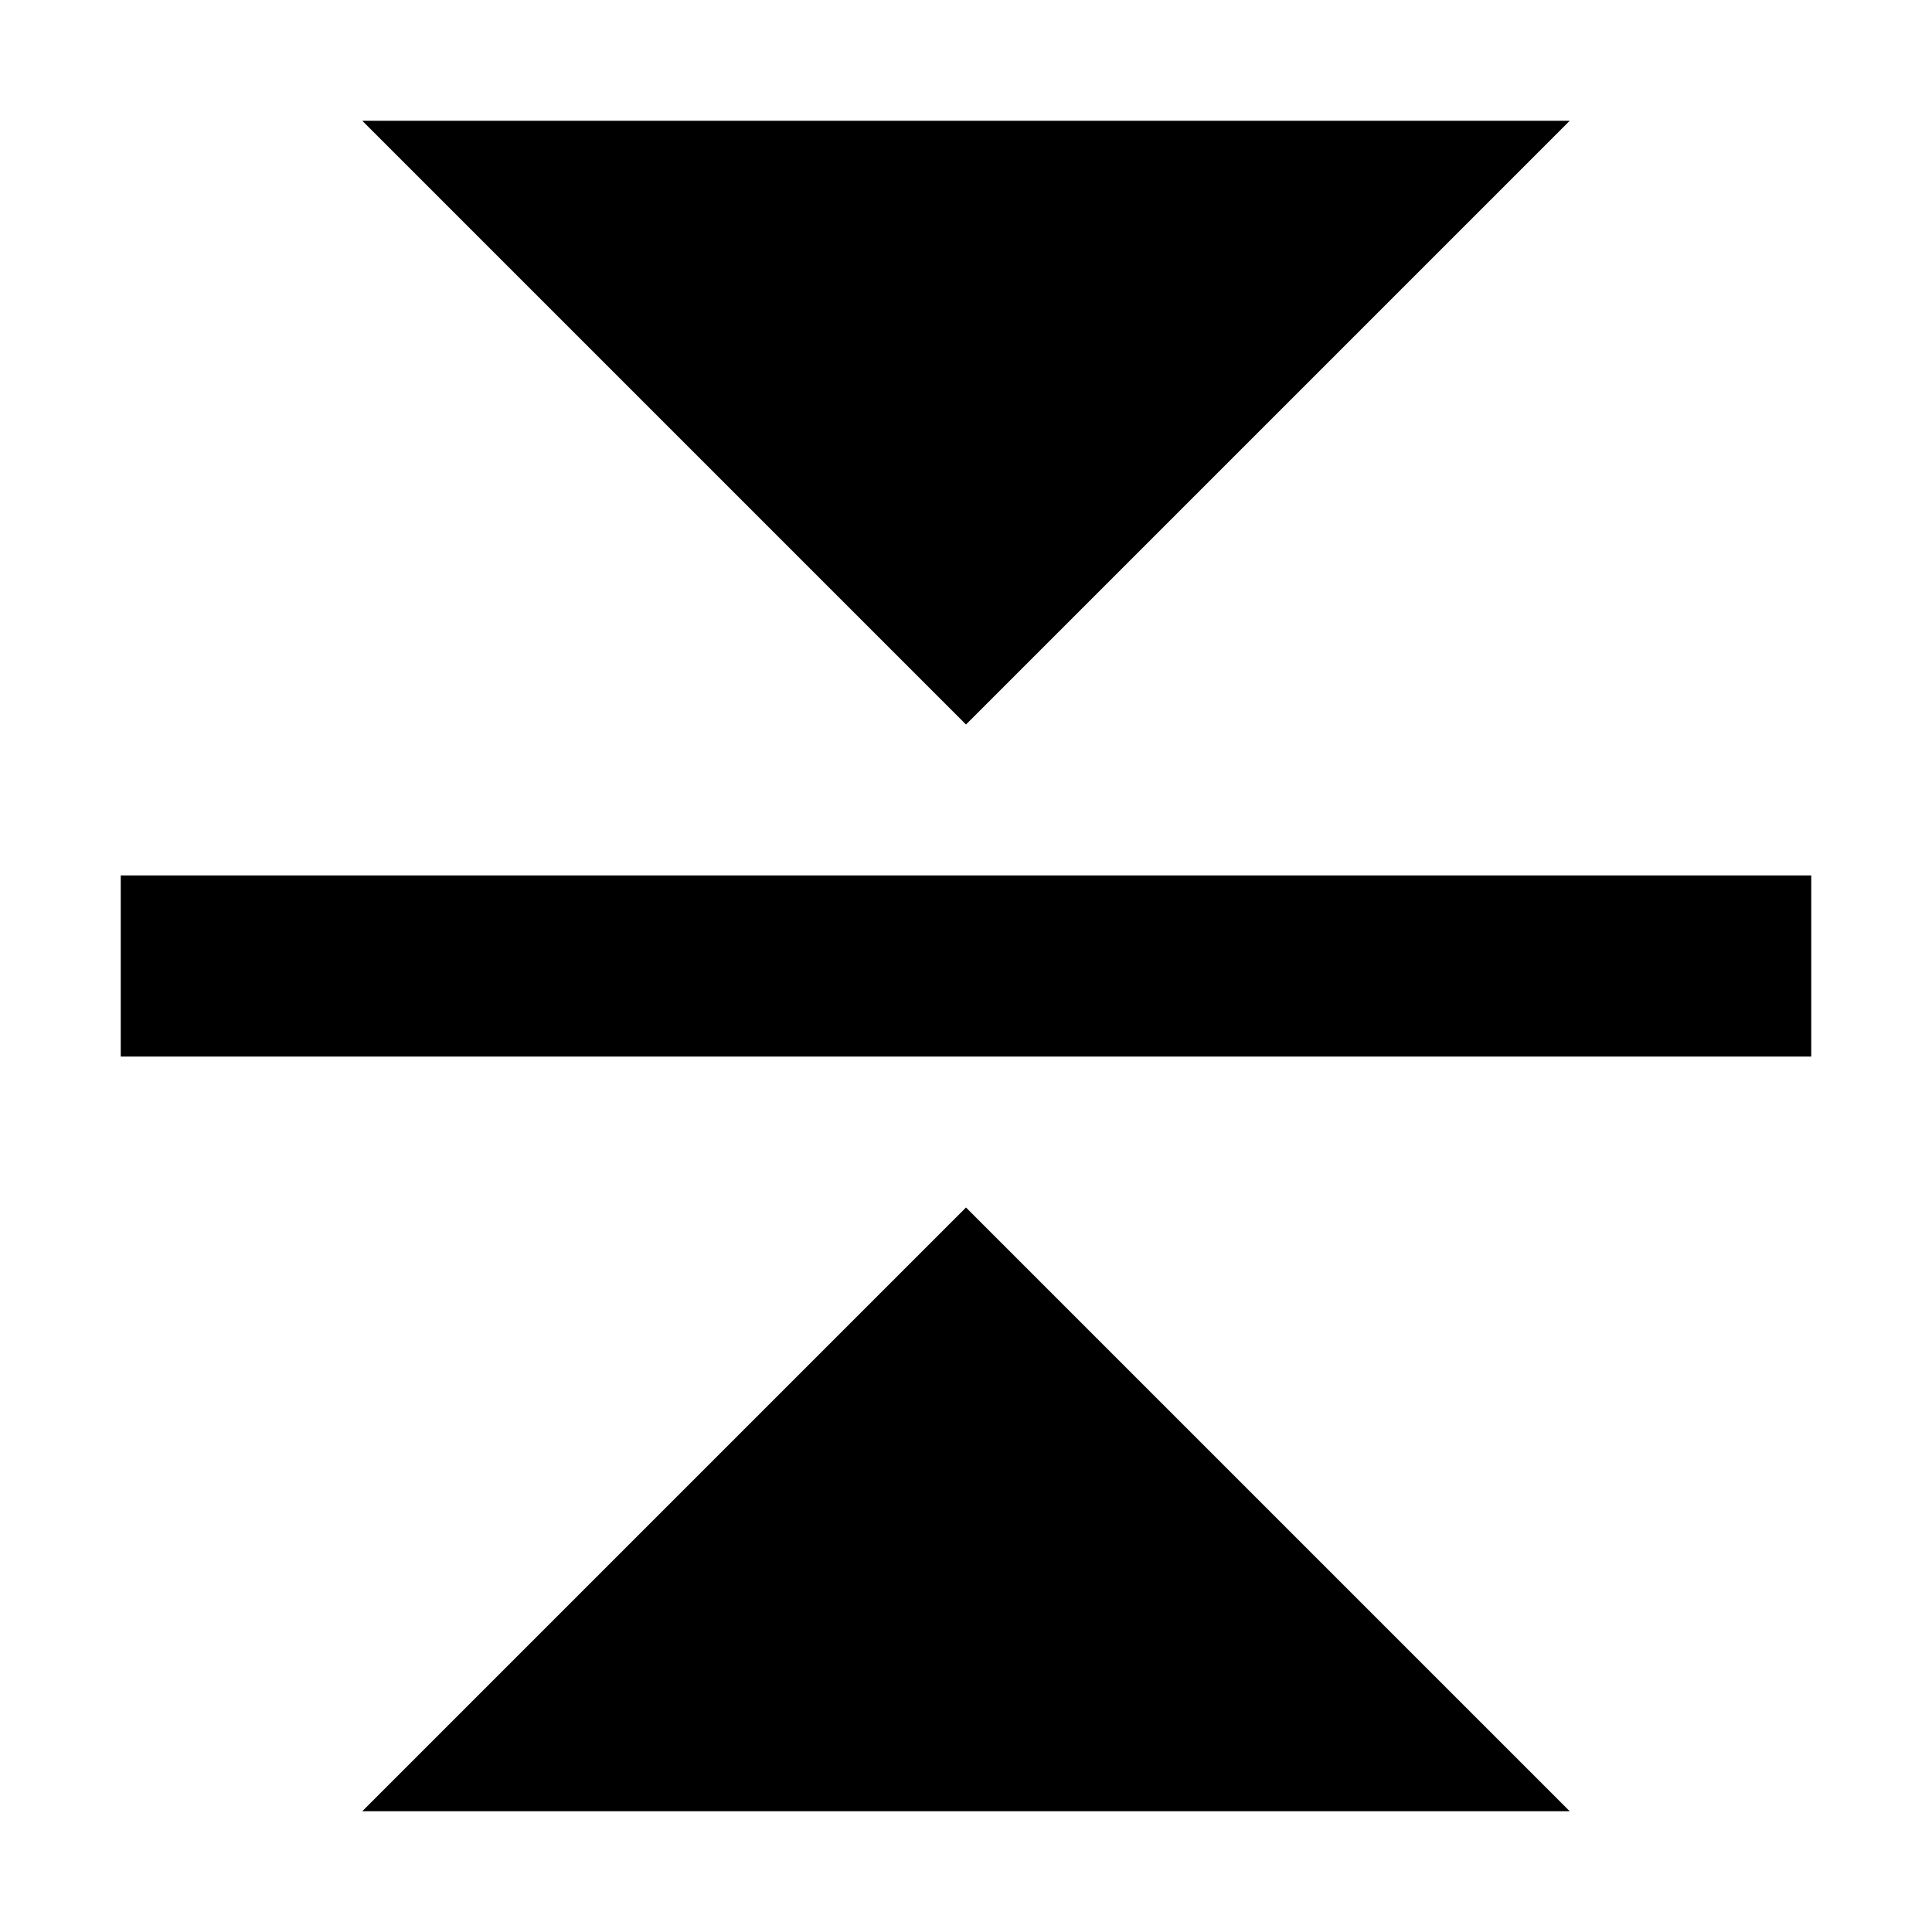
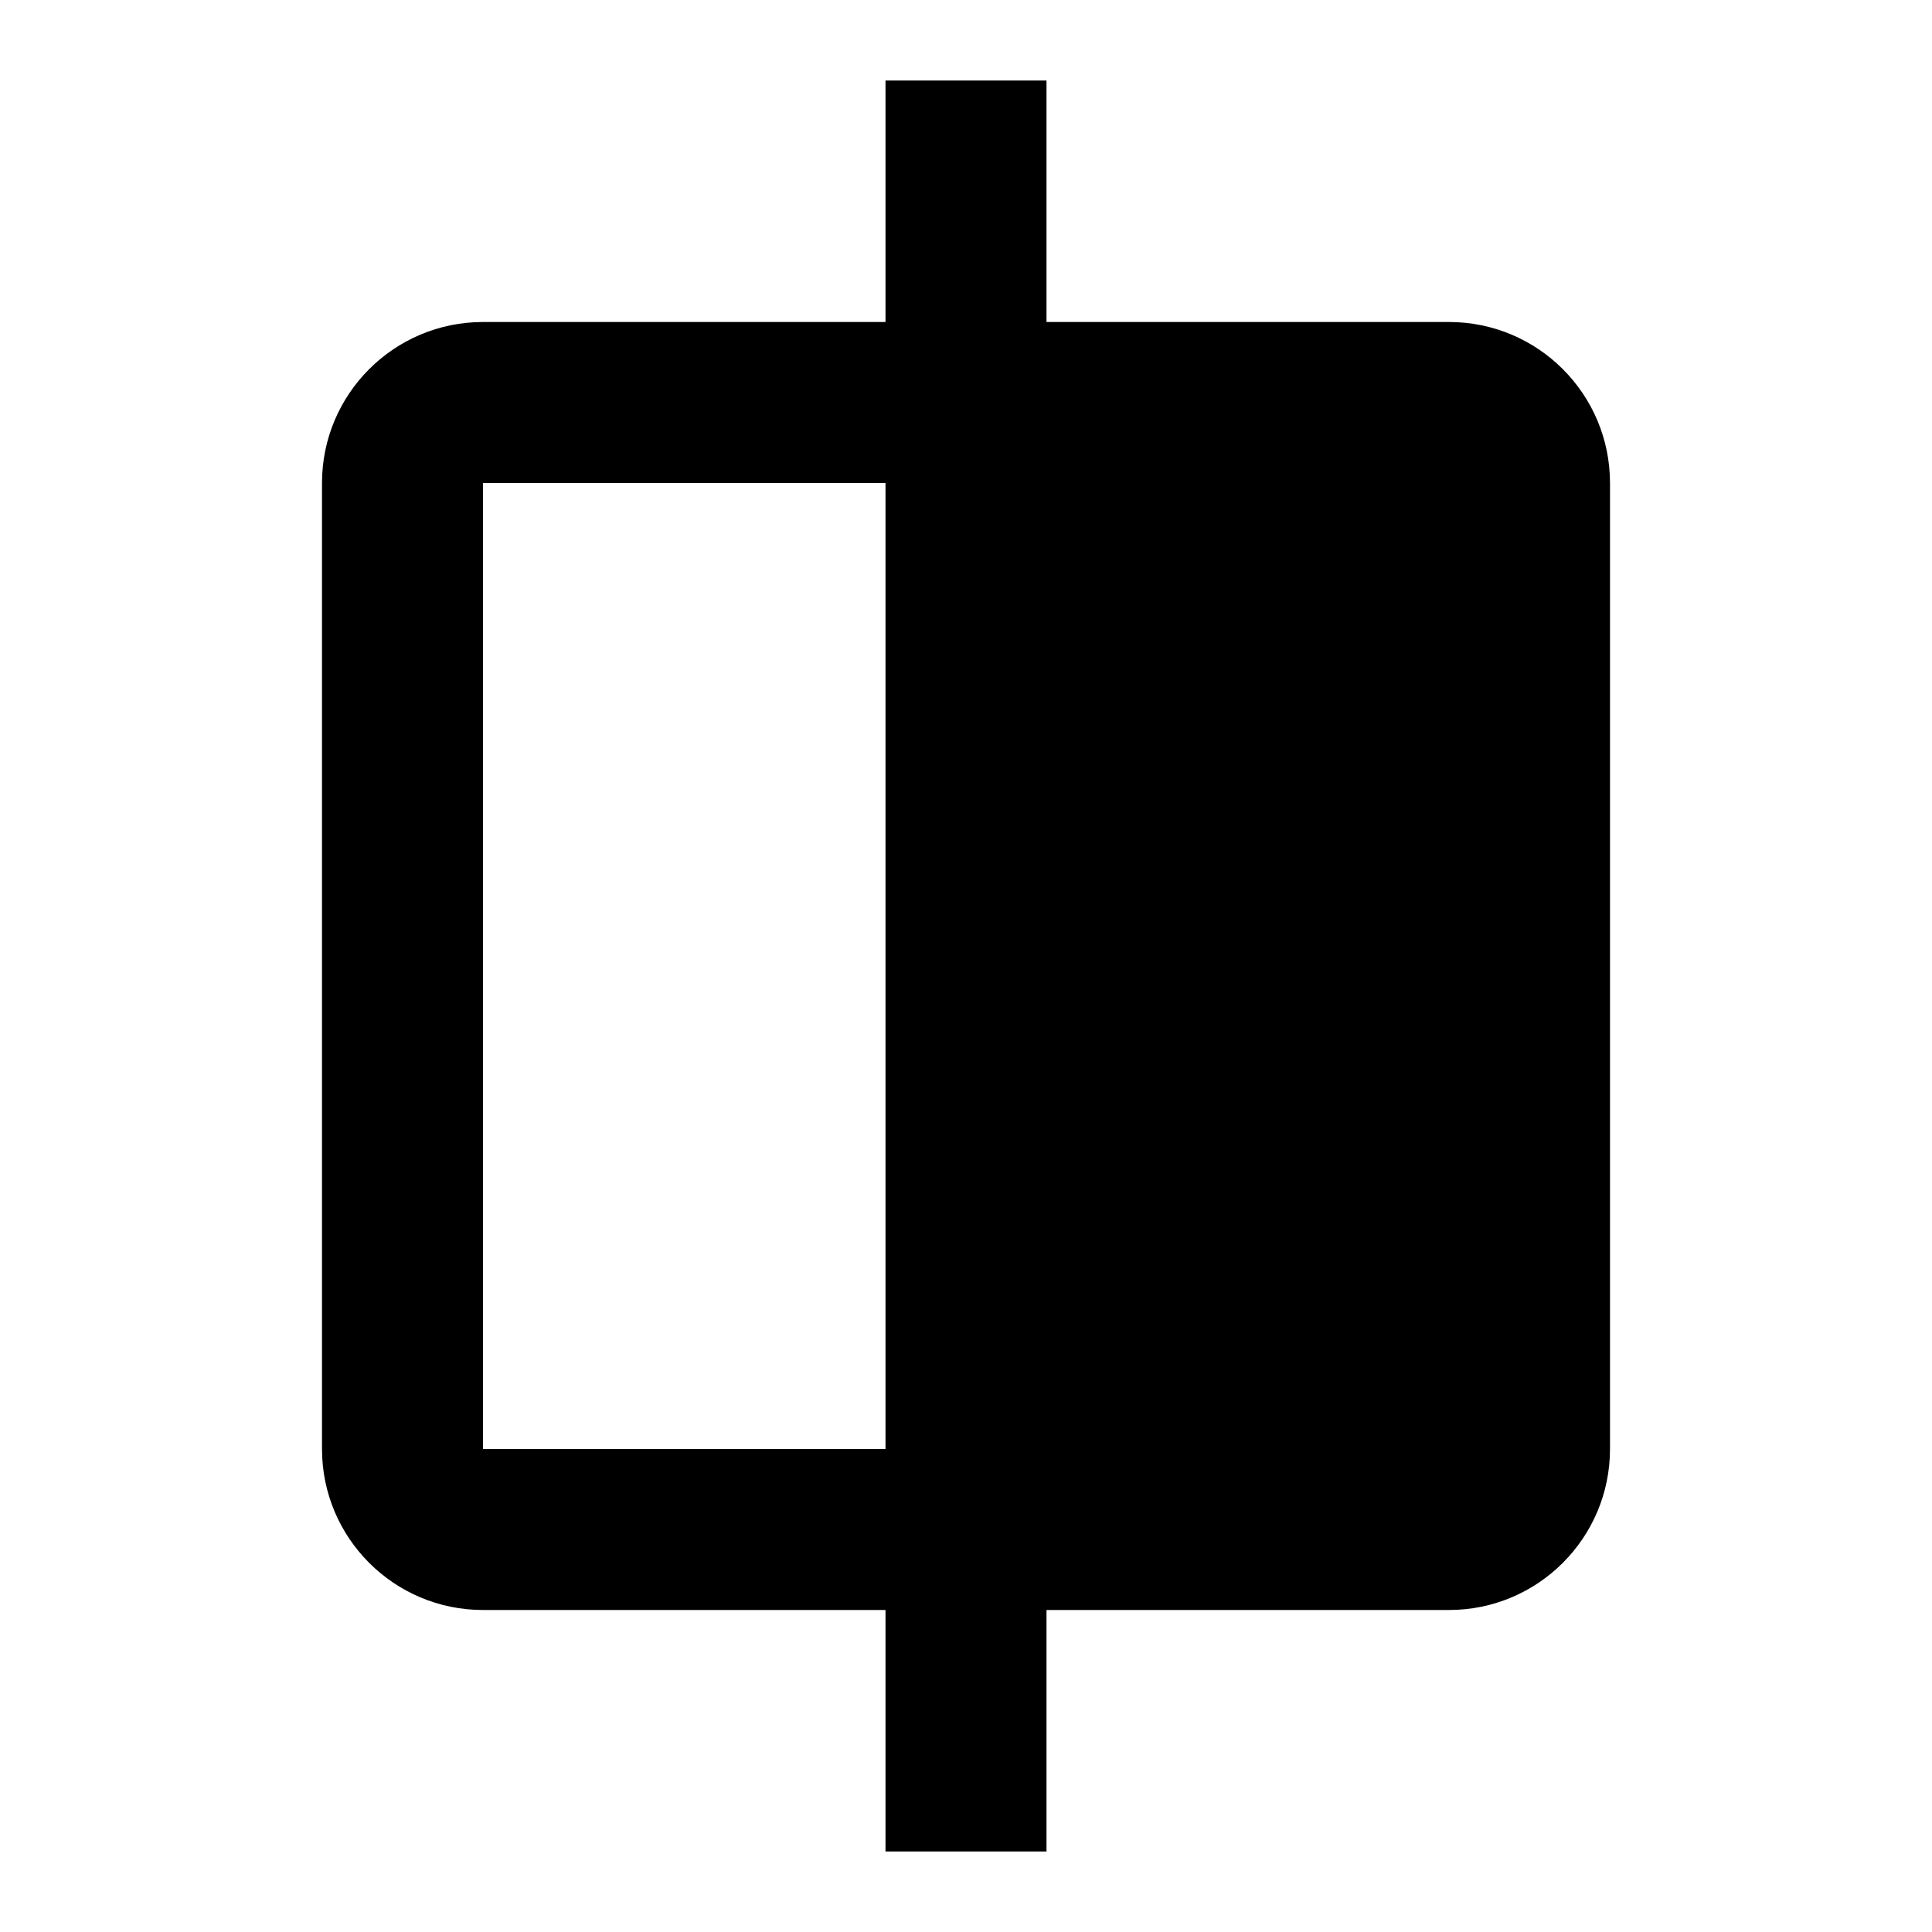
- <svg xmlns="http://www.w3.org/2000/svg" viewBox="0 0 512 512">
-   <path fill="currentColor" d="M32 232h448v48H32zM96 32h320L256 192 96 32zm0 448l160-160 160 160H96z" />
+ <svg xmlns="http://www.w3.org/2000/svg" aria-hidden="true" role="img" viewBox="0 0 24 24">
+   <path fill="currentColor" d="M18 4h-5V1h-2v3H6a2 2 0 0 0-2 2v12a2 2 0 0 0 2 2h5v3h2v-3h5a2 2 0 0 0 2-2V6a2 2 0 0 0-2-2M6 18V6h5v12z" />
</svg>
